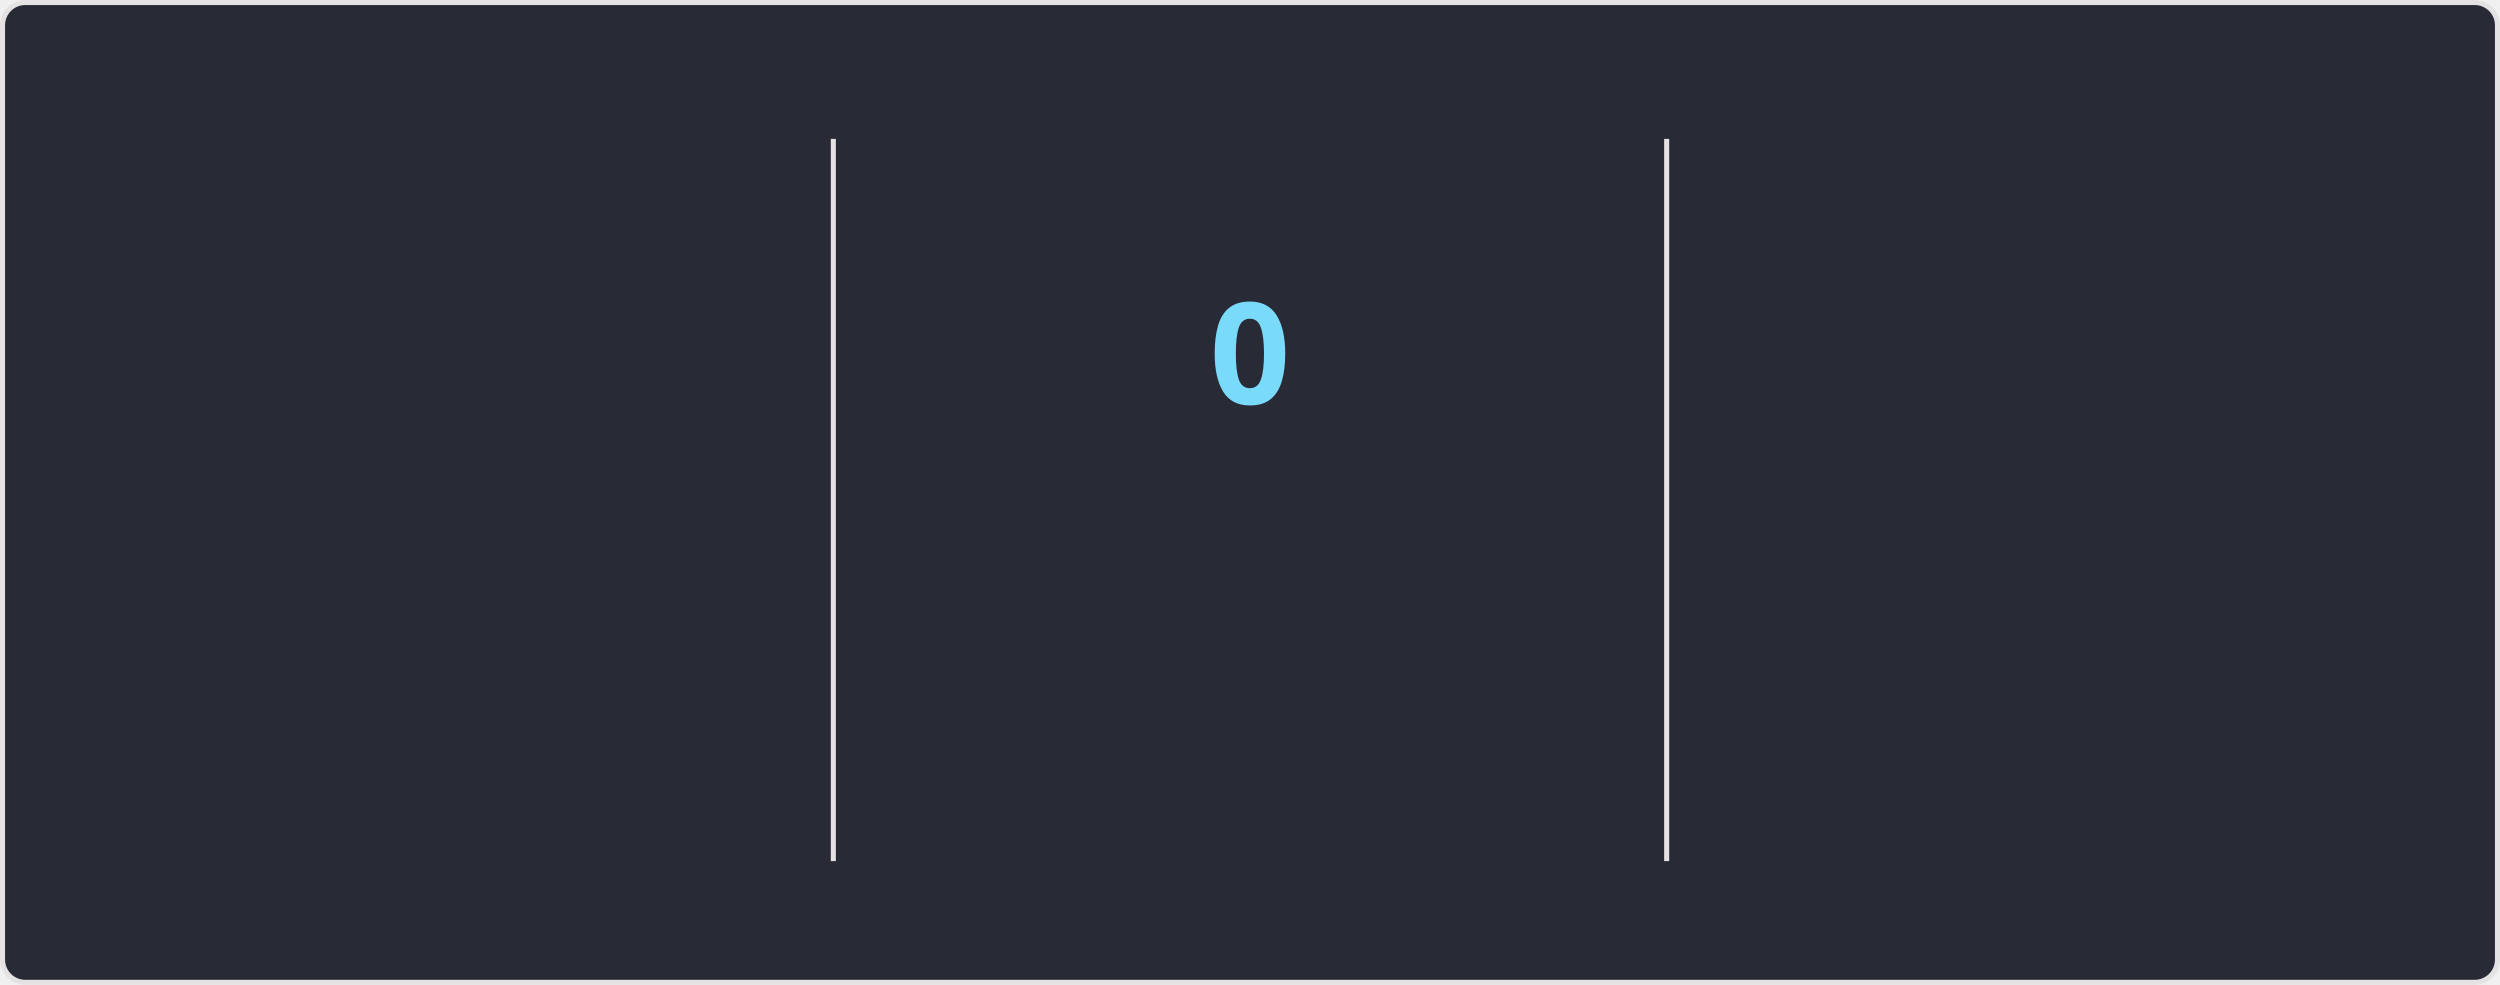
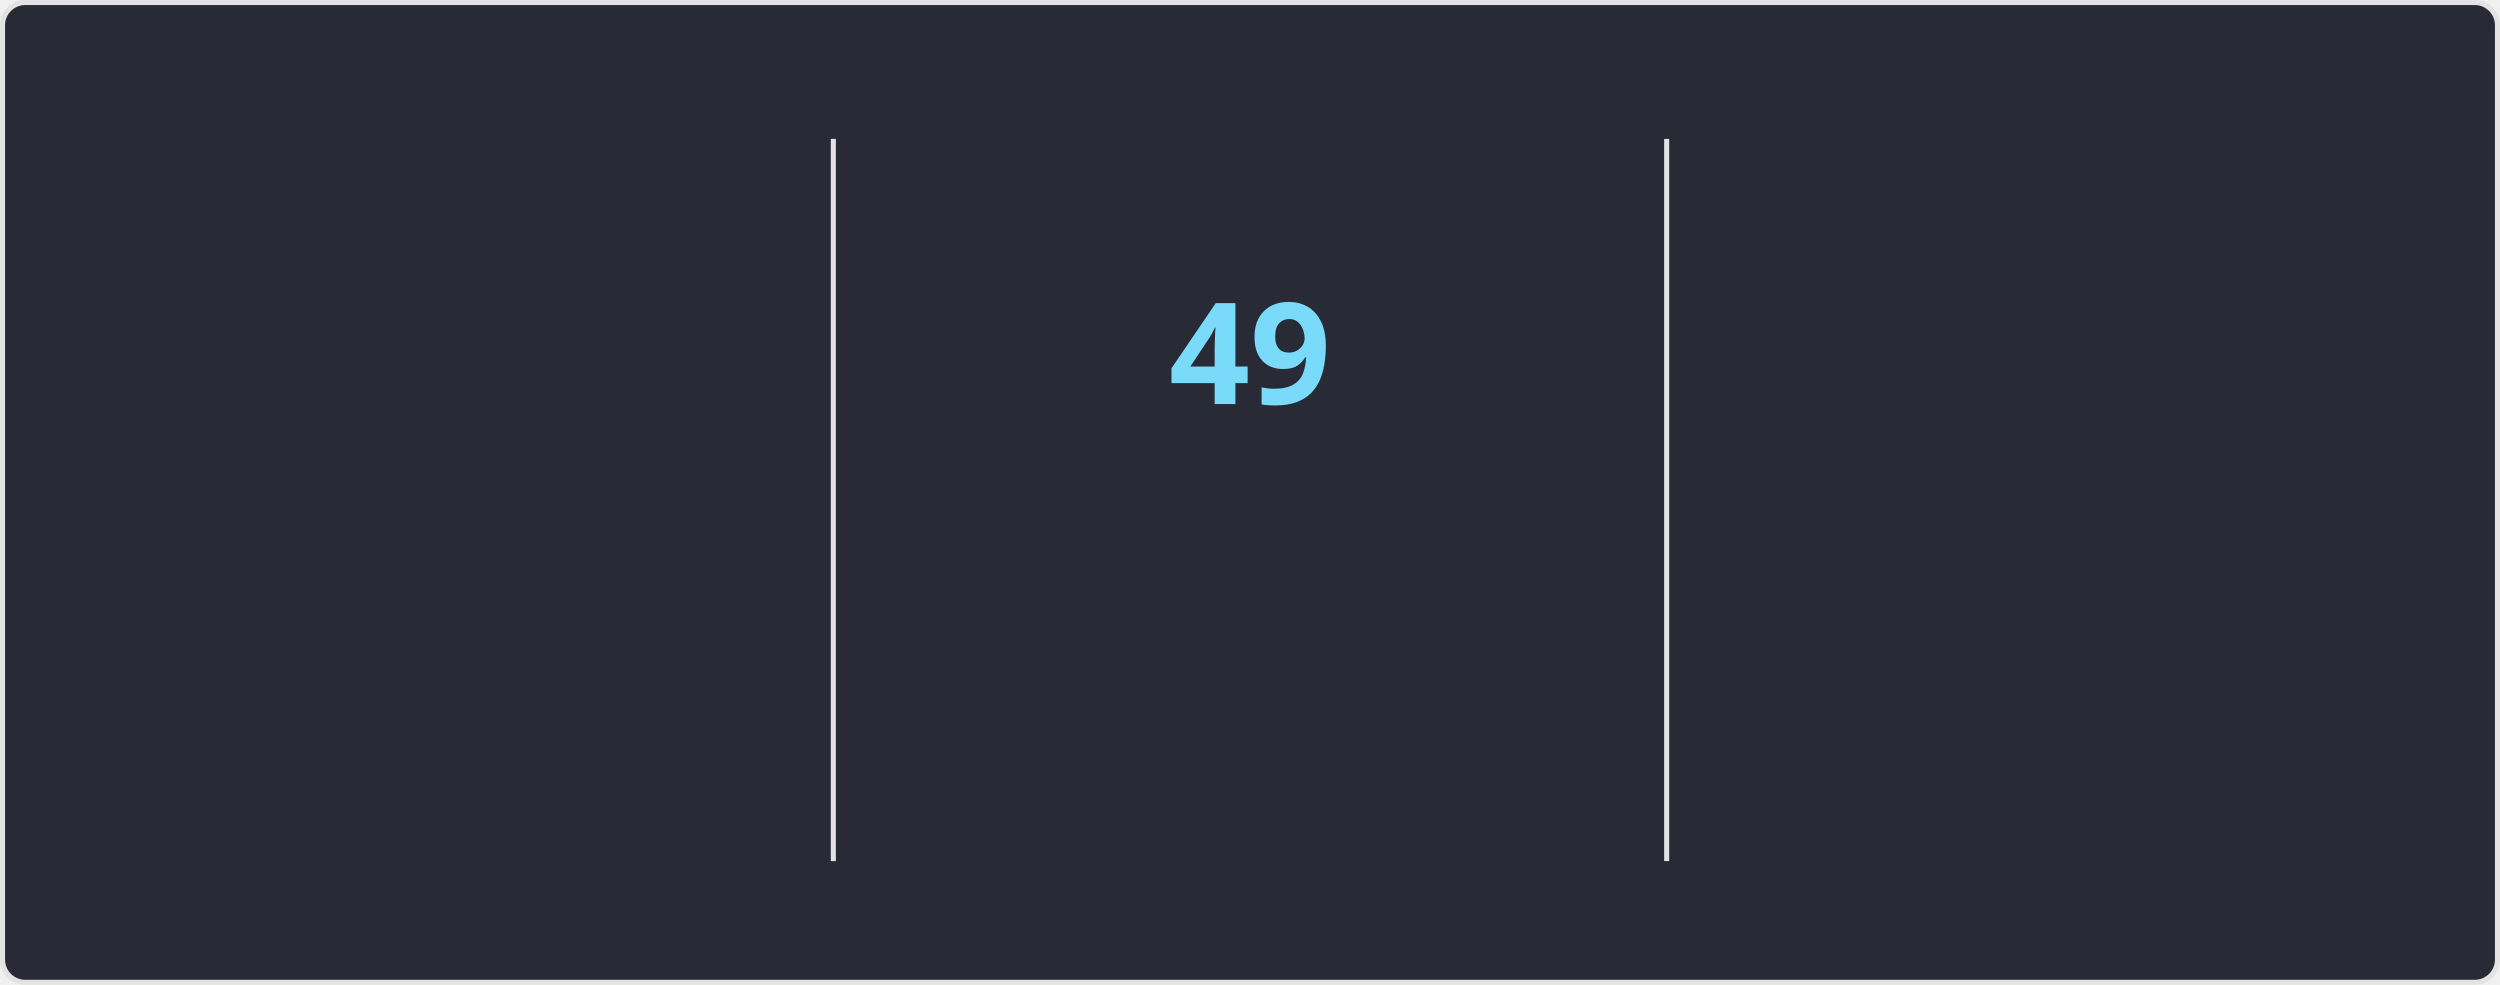
<svg xmlns="http://www.w3.org/2000/svg" style="isolation: isolate" viewBox="0 0 495 195" width="495px" height="195px" direction="ltr">
  <style>
    @keyframes currstreak {
      0% { font-size: 3px; opacity: 0.2; }
      80% { font-size: 34px; opacity: 1; }
      100% { font-size: 28px; opacity: 1; }
    }
    @keyframes fadein {
      0% { opacity: 0; }
      100% { opacity: 1; }
    }
    .big-number {
      font-family: "Segoe UI", Ubuntu, sans-serif;
      font-weight: 700;
      font-size: 28px;
      fill: #ff6e96;
    }
    .label {
      font-family: "Segoe UI", Ubuntu, sans-serif;
      font-weight: 400;
      font-size: 14px;
      fill: #ff6e96;
    }
    .range-text {
      font-family: "Segoe UI", Ubuntu, sans-serif;
      font-weight: 400;
      font-size: 12px;
      fill: #f8f8f2;
    }
    .current-streak-num {
      font-family: "Segoe UI", Ubuntu, sans-serif;
      font-weight: 700;
      font-size: 28px;
      fill: #79dafa;
    }</style>
  <defs>
    <clipPath id="outer_rectangle">
      <rect width="495" height="195" rx="4.5" />
    </clipPath>
    <mask id="mask_out_ring_behind_fire">
      <rect width="495" height="195" fill="white" />
      <ellipse id="mask-ellipse" cx="247.5" cy="32" rx="13" ry="18" fill="black" />
    </mask>
  </defs>
  <g clip-path="url(#outer_rectangle)">
    <g style="isolation: isolate">
      <rect fill="#282a36" rx="4.5" x="0.5" y="0.5" width="494" height="194" stroke="#e4e2e2" />
    </g>
    <g style="isolation: isolate">
      <line x1="165" y1="28" x2="165" y2="170" vector-effect="non-scaling-stroke" stroke-width="1" stroke="#e4e2e2" stroke-linejoin="miter" stroke-linecap="square" stroke-miterlimit="3" />
      <line x1="330" y1="28" x2="330" y2="170" vector-effect="non-scaling-stroke" stroke-width="1" stroke="#e4e2e2" stroke-linejoin="miter" stroke-linecap="square" stroke-miterlimit="3" />
    </g>
    <g style="isolation: isolate">
      <g transform="translate(82.5, 48)">
        <text x="0" y="32" stroke-width="0" text-anchor="middle" class="big-number" style="opacity: 0; animation: fadein 0.5s linear forwards 0.6s">
            6.3K
          </text>
      </g>
      <g transform="translate(82.5, 84)">
        <text x="0" y="32" stroke-width="0" text-anchor="middle" class="label" style="opacity: 0; animation: fadein 0.5s linear forwards 0.7s">
            Total Contributions
          </text>
      </g>
      <g transform="translate(82.5, 114)">
        <text x="0" y="32" stroke-width="0" text-anchor="middle" class="range-text" style="opacity: 0; animation: fadein 0.5s linear forwards 0.8s">
            Aug 24 - Present
          </text>
      </g>
    </g>
    <g style="isolation: isolate">
      <g mask="url(#mask_out_ring_behind_fire)">
        <circle cx="247.5" cy="71" r="40" fill="none" stroke="#ff6e96" stroke-width="5" style="opacity: 0; animation: fadein 0.5s linear forwards 0.4s" />
      </g>
      <g transform="translate(247.5, 19.5)" stroke-opacity="0" style="opacity: 0; animation: fadein 0.5s linear forwards 0.6s">
        <path d="M -12 -0.5 L 15 -0.5 L 15 23.5 L -12 23.5 L -12 -0.5 Z" fill="none" />
        <path d="M 1.5 0.67 C 1.5 0.67 2.24 3.32 2.24 5.47 C 2.24 7.53 0.89 9.2 -1.17 9.2 C -3.23 9.2 -4.79 7.53 -4.79 5.47 L -4.76 5.11 C -6.78 7.51 -8 10.62 -8 13.99 C -8 18.41 -4.42 22 0 22 C 4.42 22 8 18.41 8 13.99 C 8 8.6 5.41 3.79 1.5 0.67 Z M -0.29 19 C -2.07 19 -3.51 17.6 -3.51 15.86 C -3.51 14.24 -2.46 13.1 -0.7 12.74 C 1.07 12.38 2.9 11.53 3.92 10.16 C 4.31 11.45 4.51 12.81 4.51 14.2 C 4.51 16.85 2.36 19 -0.29 19 Z" fill="#ff6e96" stroke-opacity="0" />
      </g>
      <g transform="translate(247.5, 48)">
        <text x="0" y="32" stroke-width="0" text-anchor="middle" class="current-streak-num" style="animation: currstreak 0.6s linear forwards">
-             0
+             49
          </text>
      </g>
      <g transform="translate(247.5, 108)">
        <text x="0" y="32" stroke-width="0" text-anchor="middle" class="label" style="opacity: 0; animation: fadein 0.5s linear forwards 0.9s">
            Current Streak
          </text>
      </g>
      <g transform="translate(247.5, 145)">
        <text x="0" y="21" stroke-width="0" text-anchor="middle" class="range-text" style="opacity: 0; animation: fadein 0.5s linear forwards 0.9s">
-             0 days
+             Jul 12 - Aug 29
          </text>
      </g>
    </g>
    <g style="isolation: isolate">
      <g transform="translate(412.5, 48)">
        <text x="0" y="32" stroke-width="0" text-anchor="middle" class="big-number" style="opacity: 0; animation: fadein 0.5s linear forwards 1.2s">
-             48
+             49
          </text>
      </g>
      <g transform="translate(412.5, 84)">
        <text x="0" y="32" stroke-width="0" text-anchor="middle" class="label" style="opacity: 0; animation: fadein 0.5s linear forwards 1.3s">
            Longest Streak
          </text>
      </g>
      <g transform="translate(412.5, 114)">
        <text x="0" y="32" stroke-width="0" text-anchor="middle" class="range-text" style="opacity: 0; animation: fadein 0.5s linear forwards 1.4s">
-             Jul 12 - Aug 28
+             Jul 12 - Aug 29
          </text>
      </g>
    </g>
  </g>
</svg>
